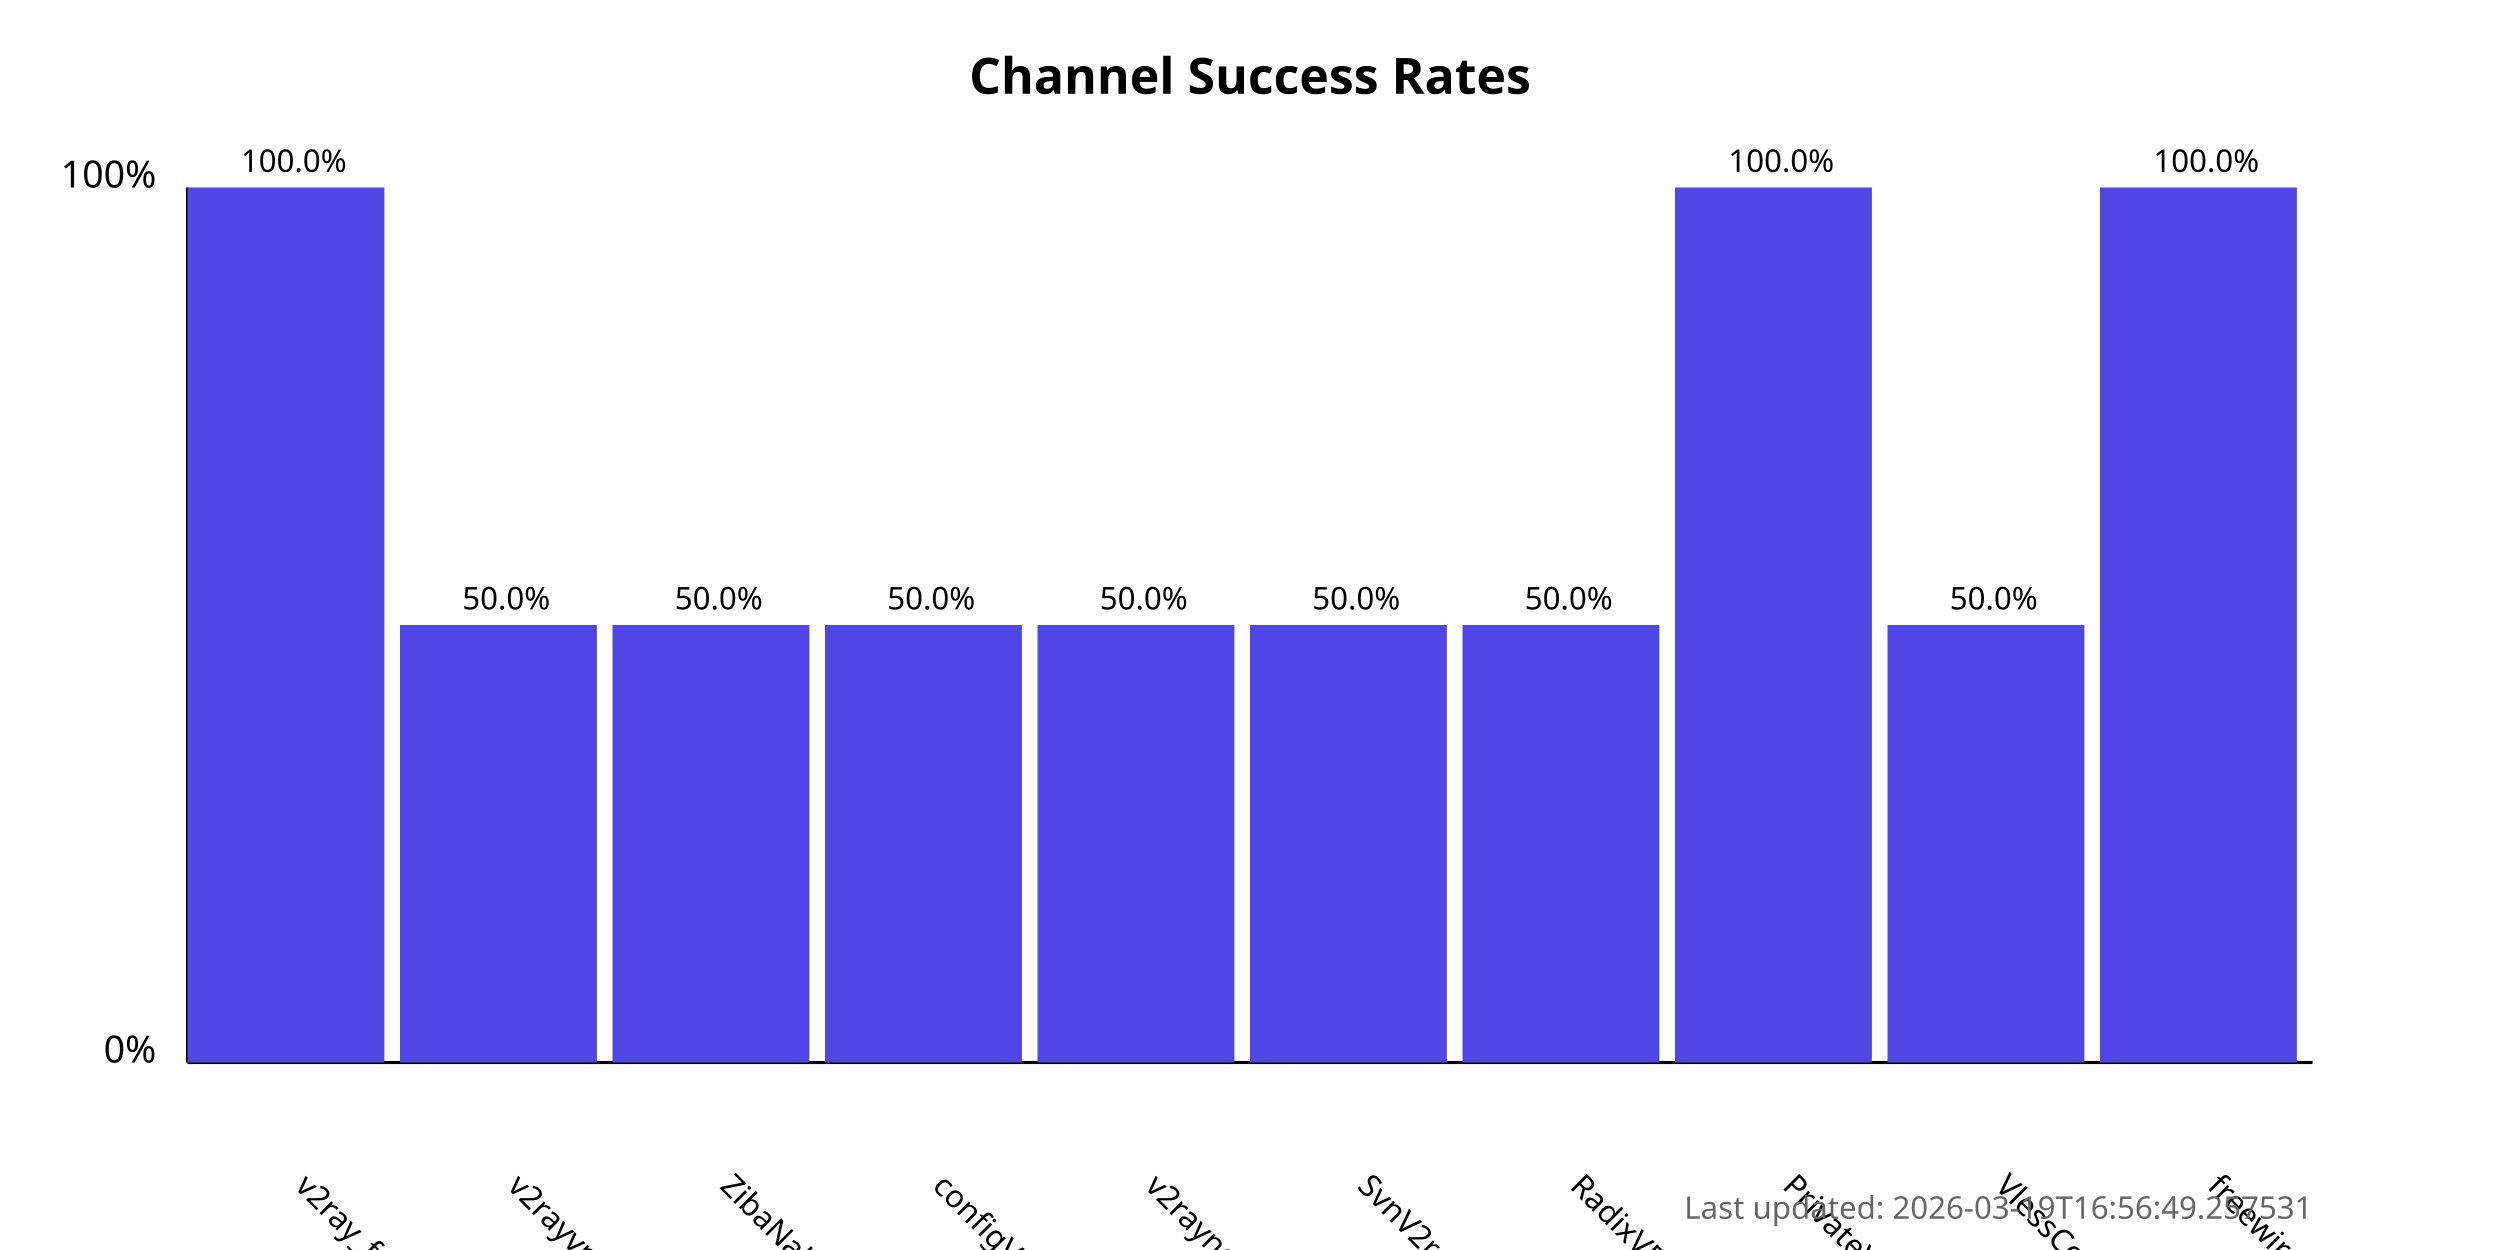
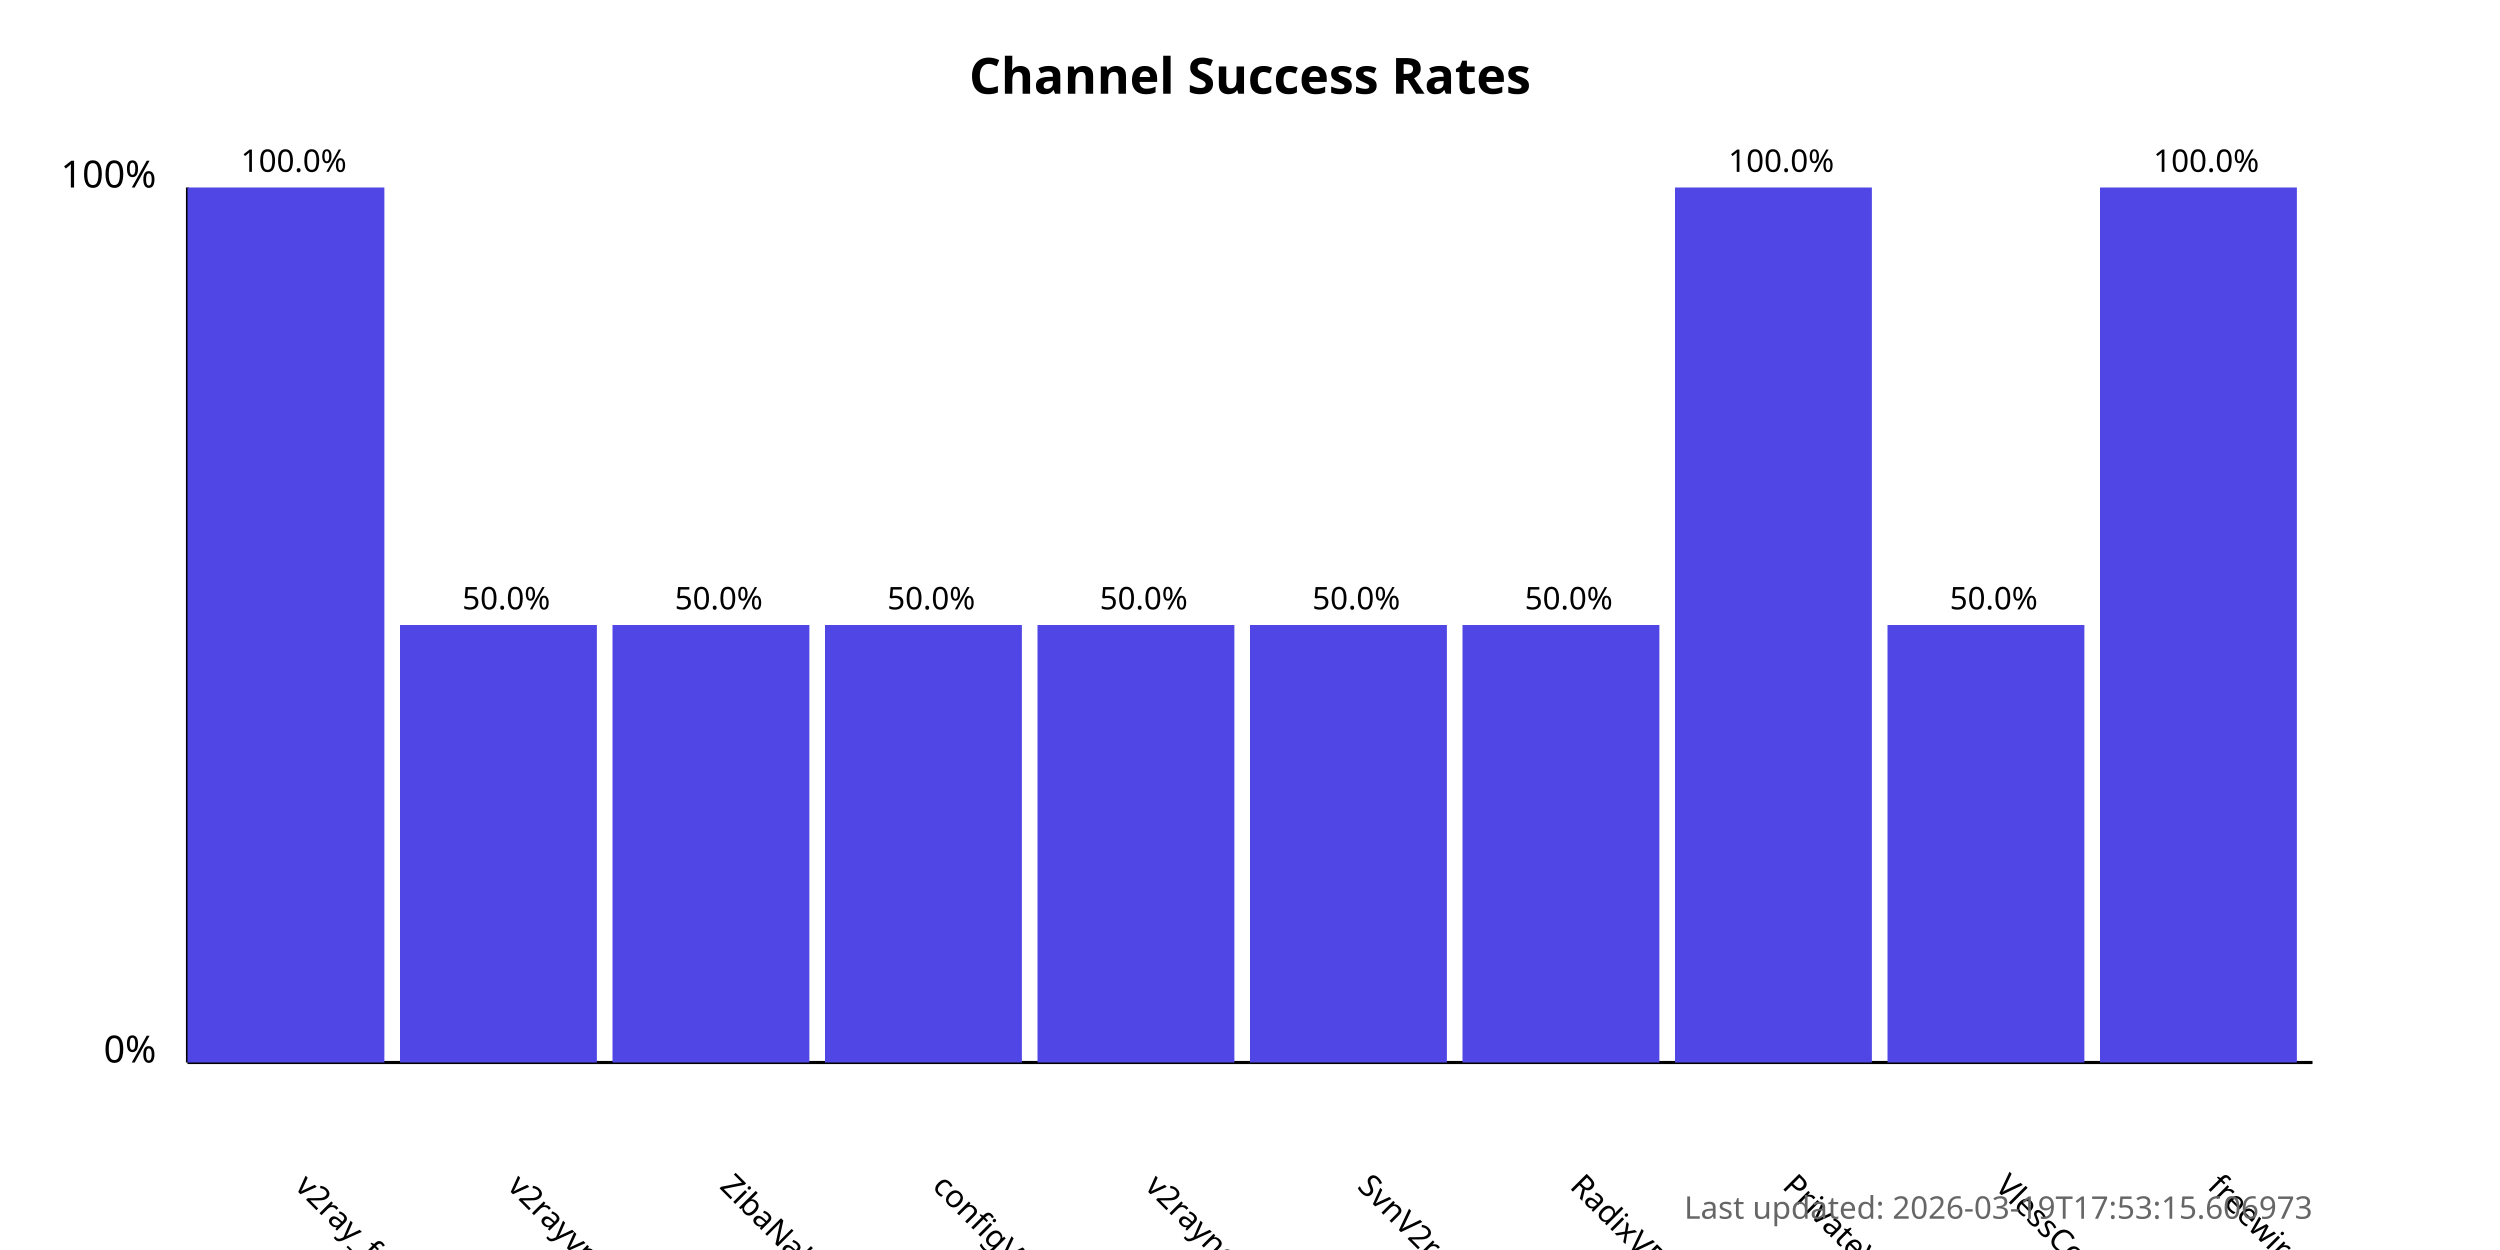
<svg xmlns="http://www.w3.org/2000/svg" width="800" height="400">
  <style>
            .chart-title { font: bold 16px sans-serif; }
            .axis-label { font: 12px sans-serif; }
            .tick-label { font: 10px sans-serif; }
            .bar { fill: #4f46e5; }
            .bar:hover { fill: #6366f1; }
            .timestamp { font: 10px sans-serif; fill: #666; }
        </style>
  <text x="400.0" y="30" text-anchor="middle" class="chart-title">
            Channel Success Rates
        </text>
  <line x1="60" y1="340" x2="60" y2="60" stroke="black" stroke-width="1" />
  <line x1="60" y1="340" x2="740" y2="340" stroke="black" stroke-width="1" />
  <text x="50" y="340" text-anchor="end" class="axis-label">0%</text>
  <text x="50" y="60" text-anchor="end" class="axis-label">100%</text>
  <g>
    <rect x="60" y="60.0" width="63.0" height="280.0" class="bar" />
    <text x="94.0" y="380" transform="rotate(45, 94.0, 380)" text-anchor="start" class="tick-label">
                v2ray_free_conf
            </text>
    <text x="94.0" y="55.0" text-anchor="middle" class="tick-label">
                100.0%
            </text>
  </g>
  <g>
    <rect x="128.0" y="200.0" width="63.0" height="140.0" class="bar" />
    <text x="162.0" y="380" transform="rotate(45, 162.0, 380)" text-anchor="start" class="tick-label">
                v2rayvpno
            </text>
    <text x="162.0" y="195.0" text-anchor="middle" class="tick-label">
                50.0%
            </text>
  </g>
  <g>
    <rect x="196.0" y="200.0" width="63.0" height="140.0" class="bar" />
    <text x="230.0" y="380" transform="rotate(45, 230.0, 380)" text-anchor="start" class="tick-label">
                ZibaNabz
            </text>
    <text x="230.0" y="195.0" text-anchor="middle" class="tick-label">
                50.0%
            </text>
  </g>
  <g>
    <rect x="264.0" y="200.0" width="63.0" height="140.0" class="bar" />
    <text x="298.0" y="380" transform="rotate(45, 298.0, 380)" text-anchor="start" class="tick-label">
                configV2rayForFree
            </text>
    <text x="298.0" y="195.0" text-anchor="middle" class="tick-label">
                50.0%
            </text>
  </g>
  <g>
    <rect x="332.0" y="200.0" width="63.0" height="140.0" class="bar" />
    <text x="366.0" y="380" transform="rotate(45, 366.0, 380)" text-anchor="start" class="tick-label">
                v2rayngvpn
            </text>
    <text x="366.0" y="195.0" text-anchor="middle" class="tick-label">
                50.0%
            </text>
  </g>
  <g>
    <rect x="400.0" y="200.0" width="63.0" height="140.0" class="bar" />
    <text x="434.0" y="380" transform="rotate(45, 434.0, 380)" text-anchor="start" class="tick-label">
                SvnV2ray
            </text>
    <text x="434.0" y="195.0" text-anchor="middle" class="tick-label">
                50.0%
            </text>
  </g>
  <g>
    <rect x="468.0" y="200.0" width="63.0" height="140.0" class="bar" />
    <text x="502.0" y="380" transform="rotate(45, 502.0, 380)" text-anchor="start" class="tick-label">
                RadixVPN
            </text>
    <text x="502.0" y="195.0" text-anchor="middle" class="tick-label">
                50.0%
            </text>
  </g>
  <g>
    <rect x="536.0" y="60.0" width="63.0" height="280.0" class="bar" />
    <text x="570.0" y="380" transform="rotate(45, 570.0, 380)" text-anchor="start" class="tick-label">
                PrivateVPNs
            </text>
    <text x="570.0" y="55.0" text-anchor="middle" class="tick-label">
                100.0%
            </text>
  </g>
  <g>
    <rect x="604.0" y="200.0" width="63.0" height="140.0" class="bar" />
    <text x="638.0" y="380" transform="rotate(45, 638.0, 380)" text-anchor="start" class="tick-label">
                VlessConfig
            </text>
    <text x="638.0" y="195.0" text-anchor="middle" class="tick-label">
                50.0%
            </text>
  </g>
  <g>
    <rect x="672.0" y="60.0" width="63.0" height="280.0" class="bar" />
    <text x="706.0" y="380" transform="rotate(45, 706.0, 380)" text-anchor="start" class="tick-label">
                freewireguard
            </text>
    <text x="706.0" y="55.0" text-anchor="middle" class="tick-label">
                100.0%
            </text>
  </g>
  <text x="740" y="390" text-anchor="end" class="timestamp">
-             Last updated: 2026-03-19T16:56:49.257531
+             Last updated: 2026-03-19T17:53:15.606973
        </text>
</svg>
